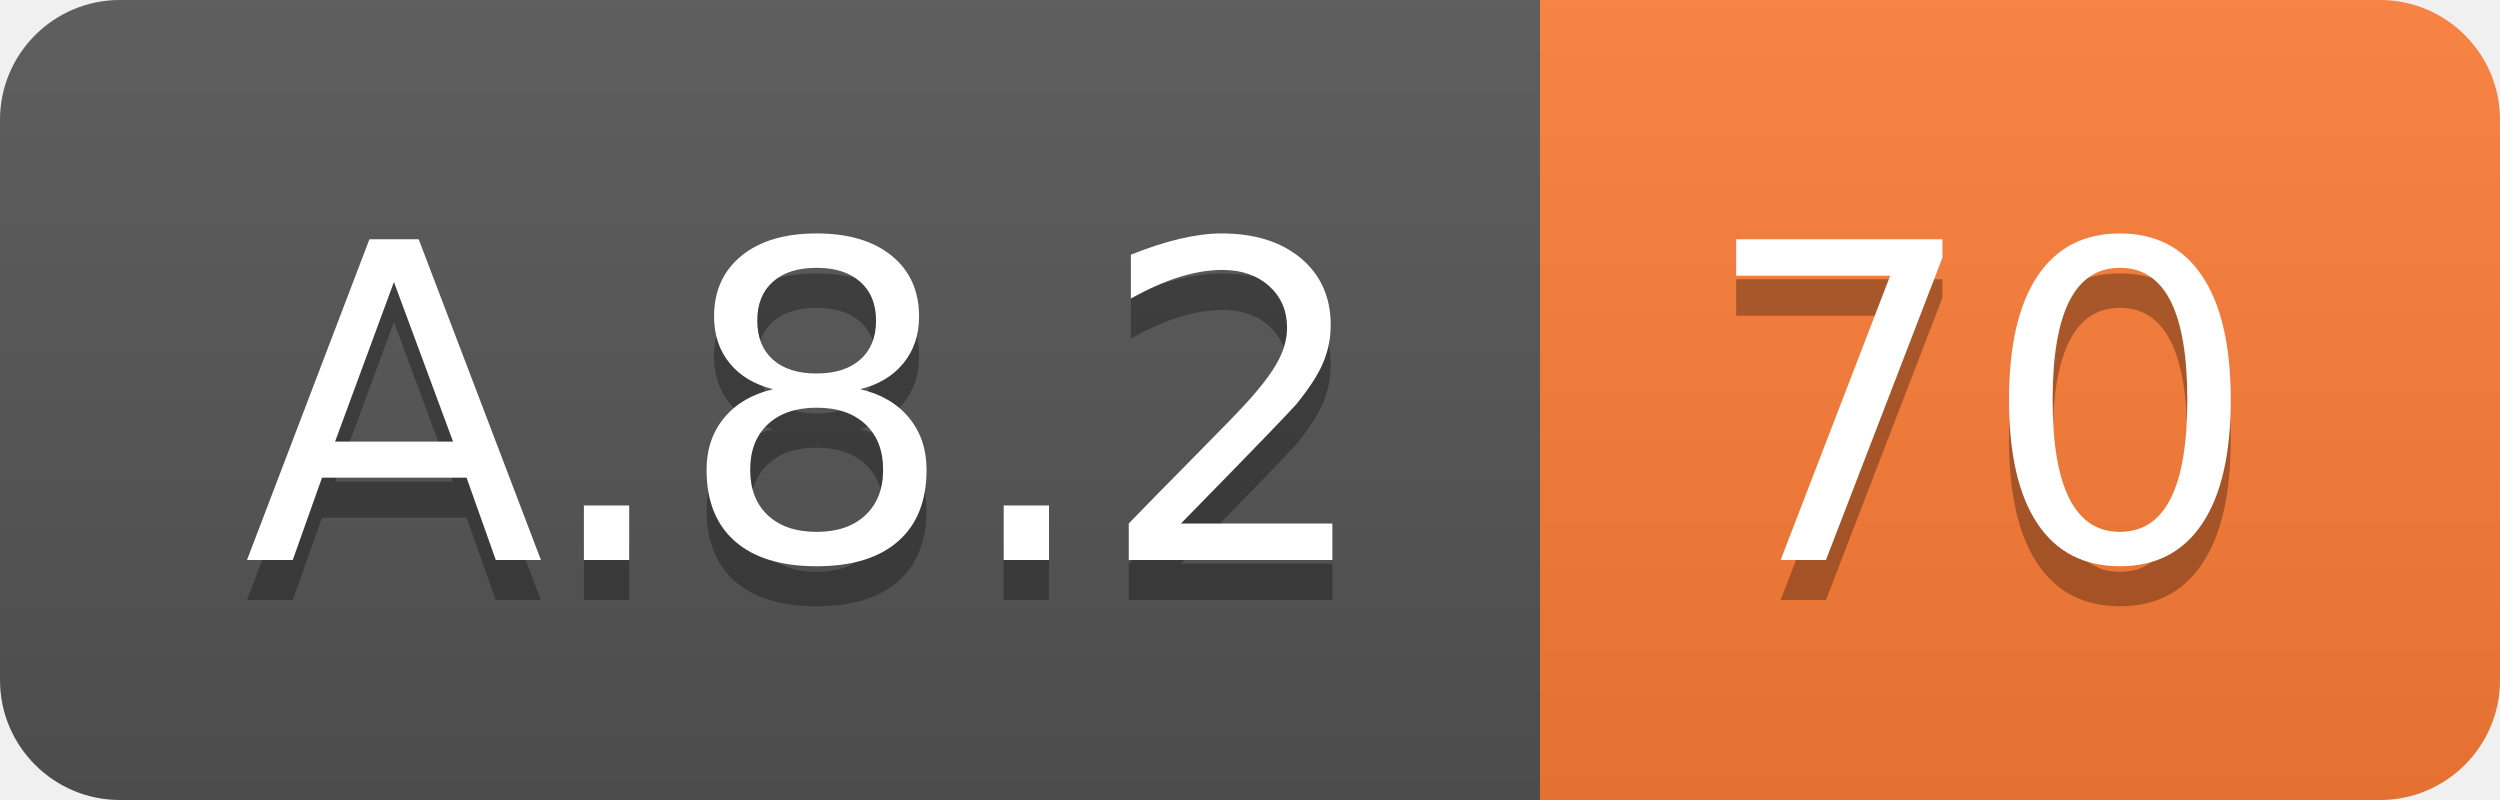
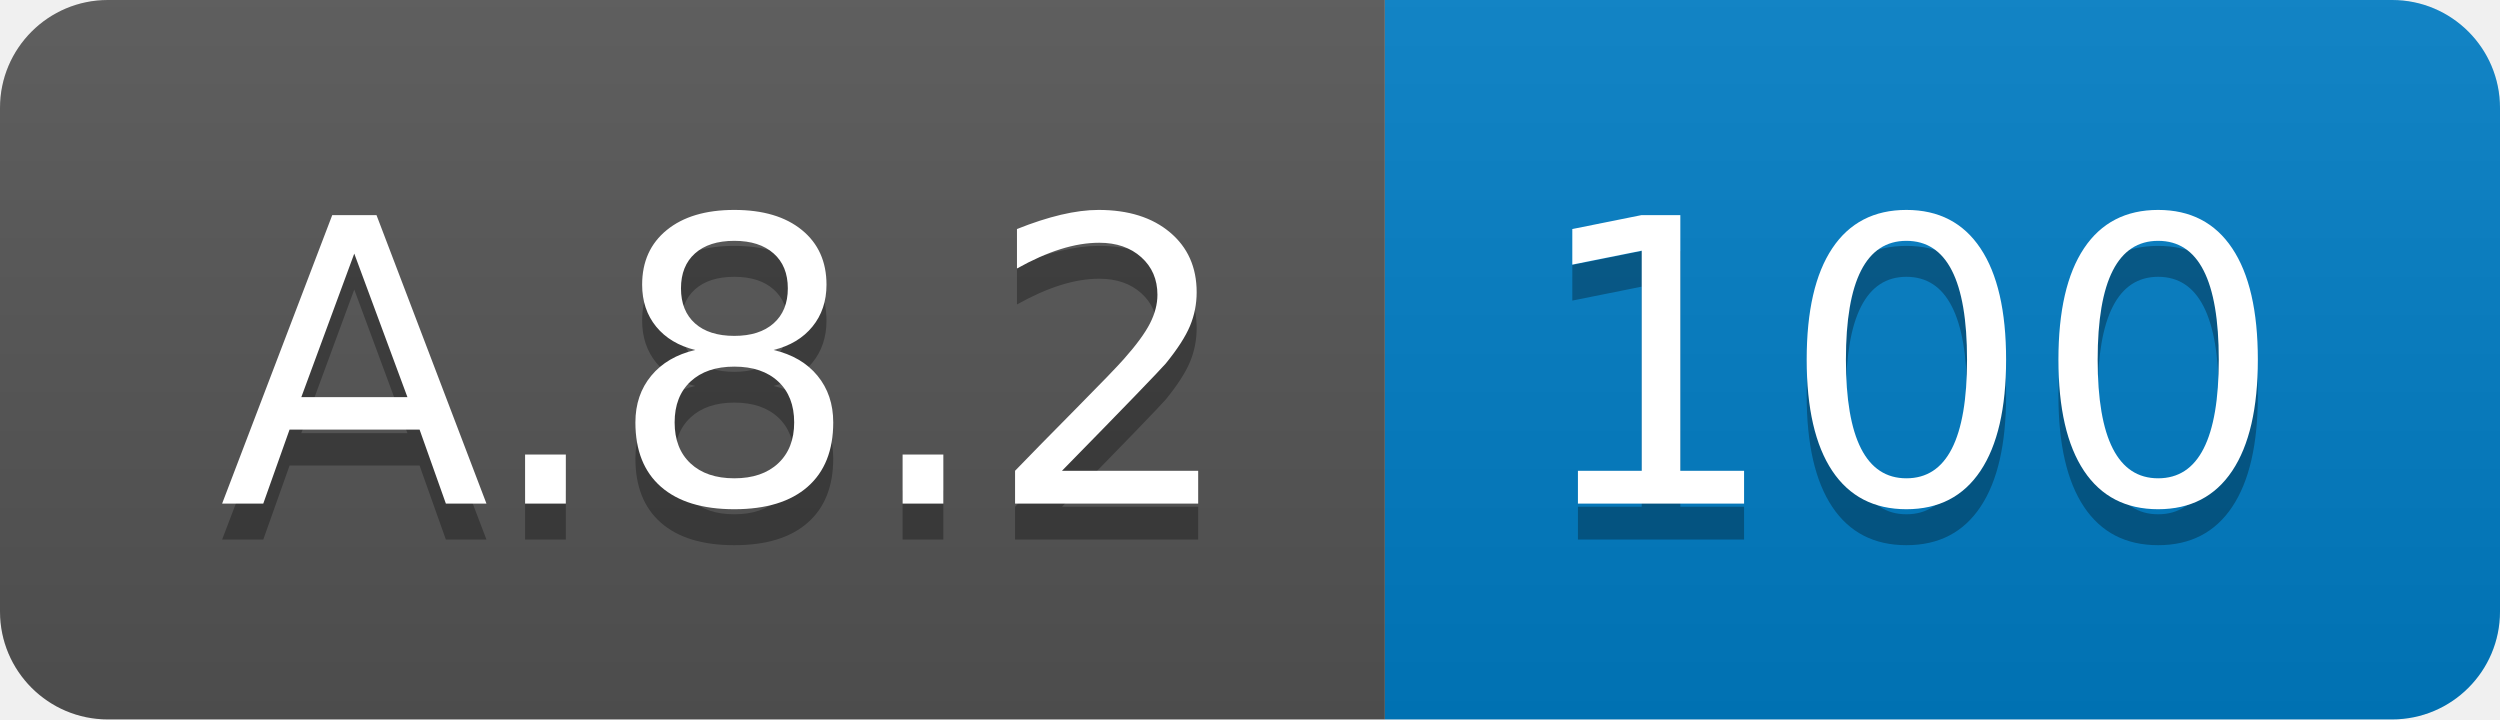
- <svg xmlns="http://www.w3.org/2000/svg" width="62.5" height="20">
+ <svg xmlns="http://www.w3.org/2000/svg" width="69.5" height="20">
  <linearGradient id="smooth" x2="0" y2="100%">
    <stop offset="0" stop-color="#bbb" stop-opacity=".1" />
    <stop offset="1" stop-opacity=".1" />
  </linearGradient>
  <clipPath id="round">
-     <rect width="62.5" height="20" rx="3" fill="#fff" />
+     <rect width="69.5" height="20" rx="3" fill="#fff" />
  </clipPath>
  <g clip-path="url(#round)">
    <rect width="38.5" height="20" fill="#555" />
-     <rect x="38.5" width="24.0" height="20" fill="#fe7d37" />
-     <rect width="62.5" height="20" fill="url(#smooth)" />
+     <rect x="38.5" width="31.0" height="20" fill="#007ec6" />
+     <rect width="69.5" height="20" fill="url(#smooth)" />
  </g>
  <g fill="#fff" text-anchor="middle" font-family="DejaVu Sans,Verdana,Geneva,sans-serif" font-size="110">
    <text x="202.5" y="150" fill="#010101" fill-opacity=".3" transform="scale(0.1)" textLength="285.0" lengthAdjust="spacing">A.8.2</text>
    <text x="202.5" y="140" transform="scale(0.1)" textLength="285.0" lengthAdjust="spacing">A.8.2</text>
-     <text x="495.0" y="150" fill="#010101" fill-opacity=".3" transform="scale(0.1)" textLength="140.0" lengthAdjust="spacing">70</text>
-     <text x="495.0" y="140" transform="scale(0.1)" textLength="140.0" lengthAdjust="spacing">70</text>
+     <text x="530.0" y="150" fill="#010101" fill-opacity=".3" transform="scale(0.1)" textLength="210.0" lengthAdjust="spacing">100</text>
+     <text x="530.0" y="140" transform="scale(0.1)" textLength="210.0" lengthAdjust="spacing">100</text>
  </g>
</svg>
